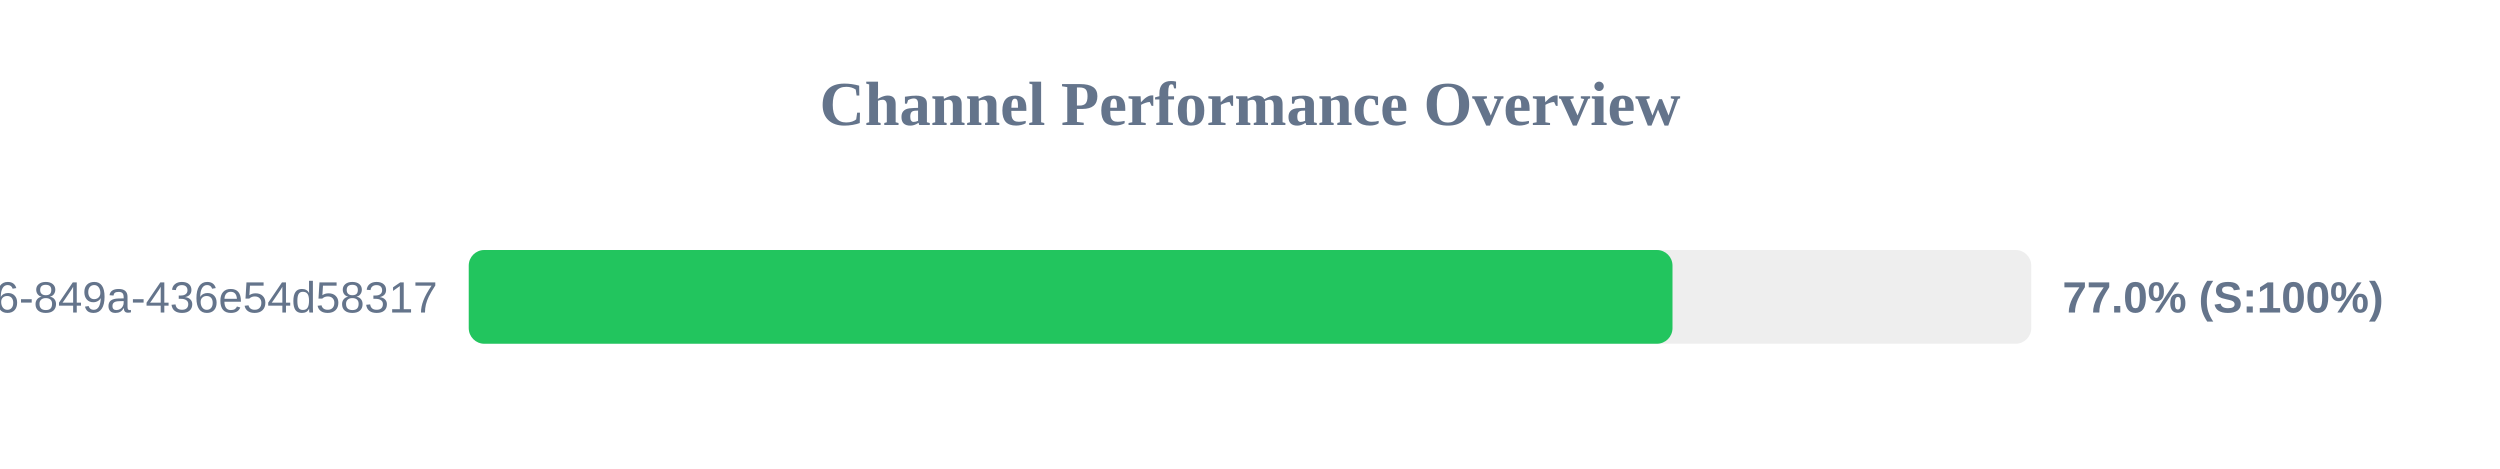
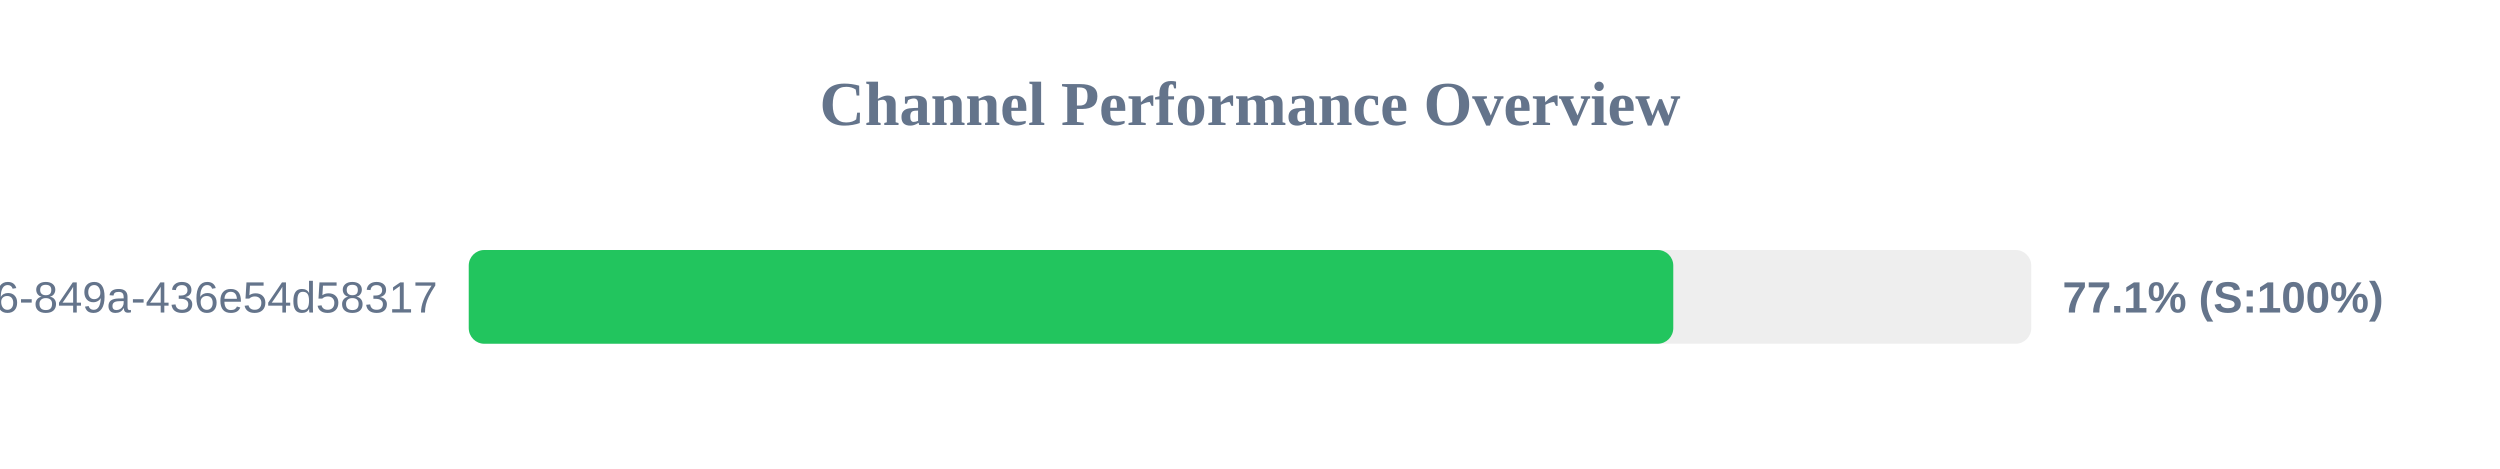
<svg xmlns="http://www.w3.org/2000/svg" width="800" height="150" version="1.1">
  <style>
        .row { font: 14px Arial; fill: #64748b; }
        .score { font: bold 14px Arial; fill: #64748b; }
    </style>
  <text x="400" y="40" text-anchor="middle" font-size="20px" font-weight="bold" fill="#64748b">Channel Performance Overview</text>
  <rect x="150" y="80" width="500" height="30" fill="#eee" rx="5" />
-   <rect x="150" y="80" width="385.2" height="30" fill="#22c55e" rx="5" />
+   <rect x="150" y="80" width="385.45" height="30" fill="#22c55e" rx="5" />
  <text x="140" y="100" text-anchor="end" class="row">?uuid=29fbd51f-03c8-4d76-849a-436e54d58317</text>
-   <text x="660" y="100" text-anchor="start" class="score">77.0% (S:100%)</text>
+   <text x="660" y="100" text-anchor="start" class="score">77.1% (S:100%)</text>
</svg>
